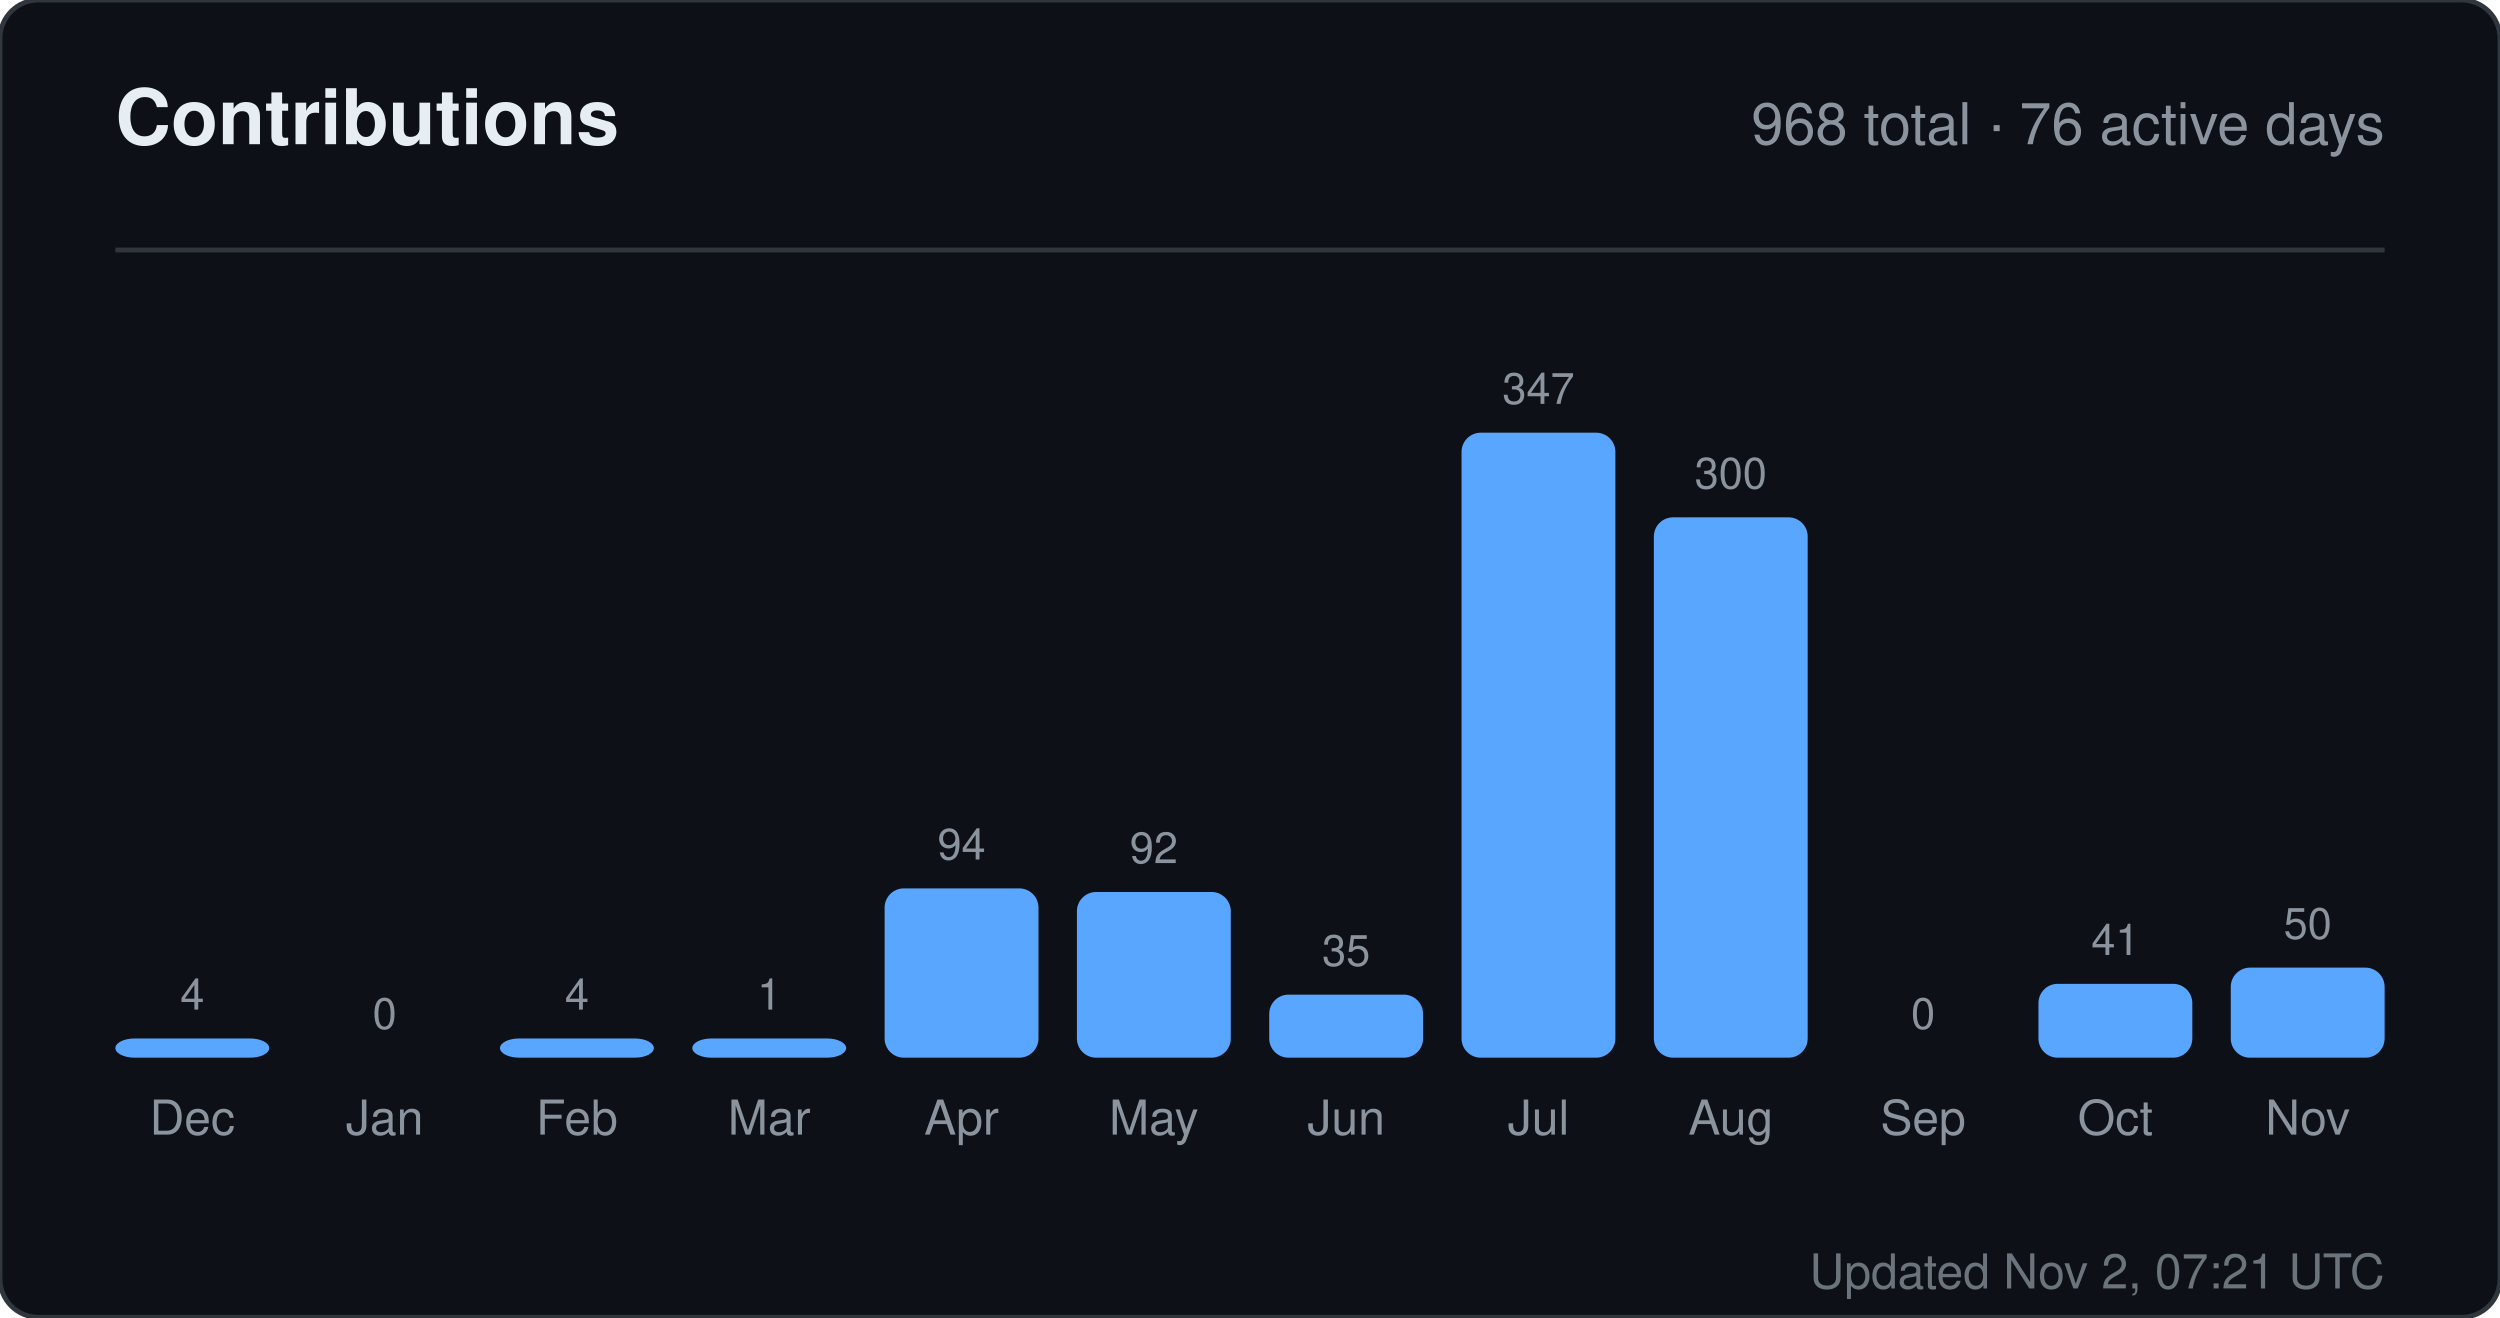
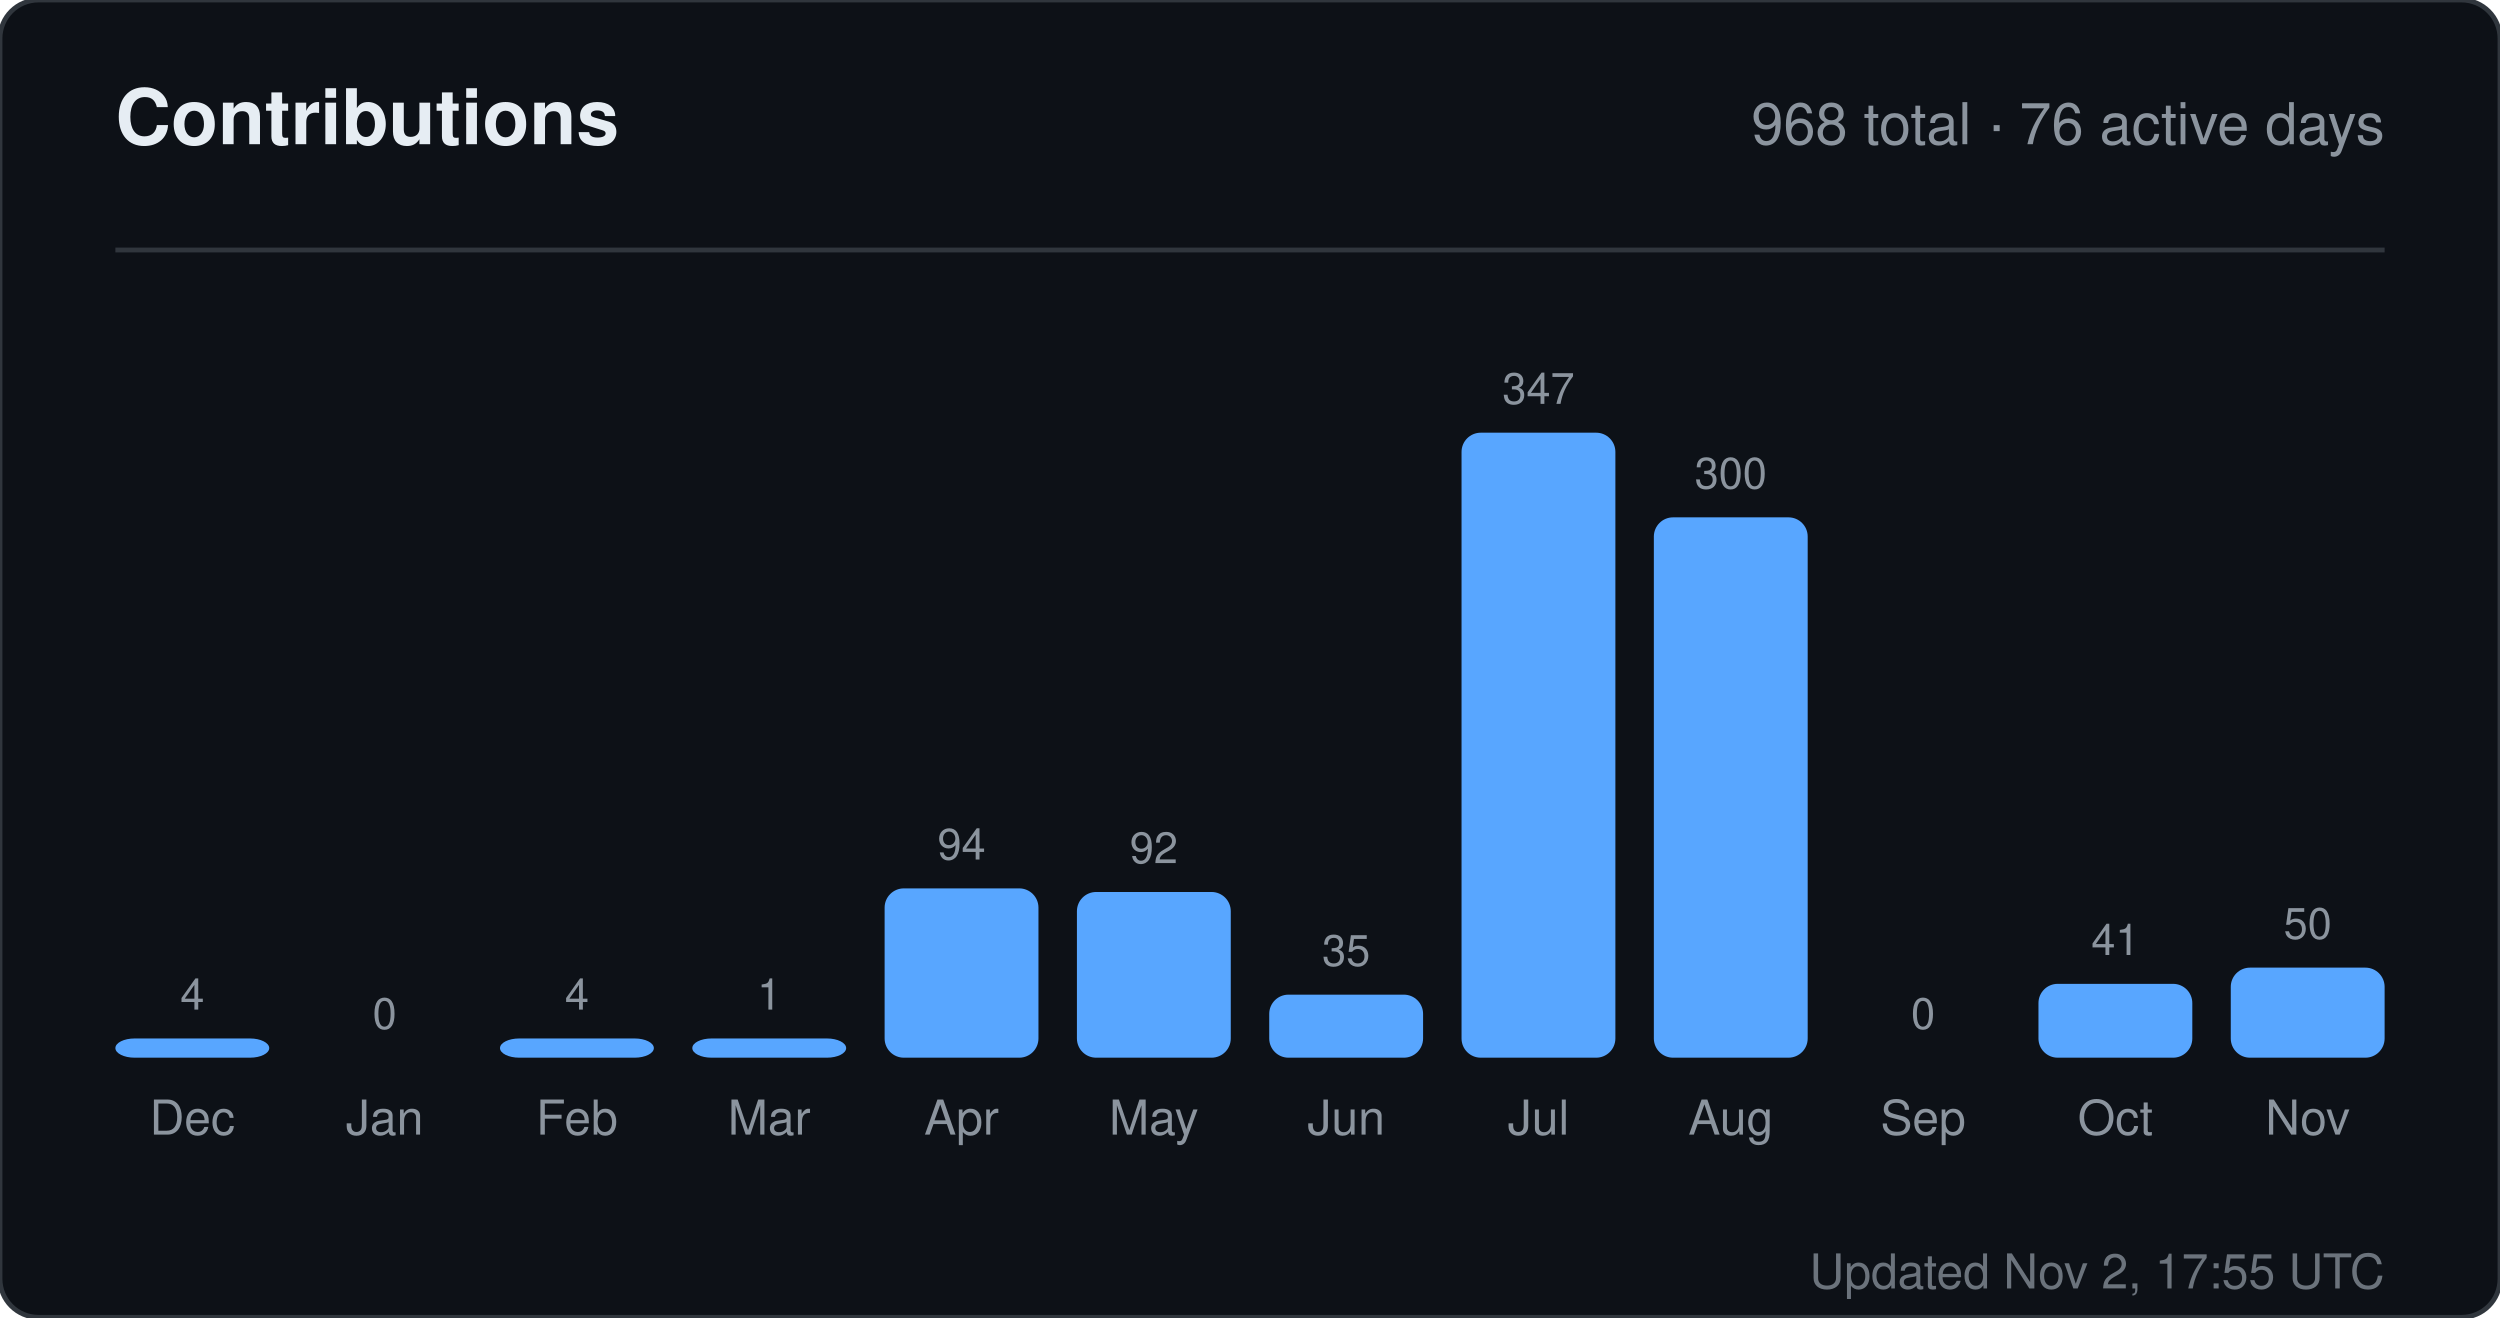
<svg xmlns="http://www.w3.org/2000/svg" width="520" height="274" viewBox="0 0 520 274" role="img" aria-label="Contributions for sandiirawan12">
  <rect width="520" height="274" rx="8" fill="#0d1117" stroke="#30363d" />
  <g font-family="-apple-system, BlinkMacSystemFont, Segoe UI, Helvetica, Arial, sans-serif">
    <text x="24" y="30" fill="#e6edf3" font-size="16" font-weight="700">Contributions</text>
    <text x="496" y="30" fill="#8b949e" font-size="12" text-anchor="end">968 total · 76 active days</text>
    <line x1="24" y1="52" x2="496" y2="52" stroke="#30363d" />
    <text x="40" y="210" fill="#8b949e" font-size="9" text-anchor="middle">4</text>
    <rect x="24" y="216" width="32" height="4" rx="4" fill="#58a6ff" />
    <text x="40" y="236" fill="#8b949e" font-size="10" text-anchor="middle">Dec</text>
    <text x="80" y="214" fill="#8b949e" font-size="9" text-anchor="middle">0</text>
    <rect x="64" y="220" width="32" height="0" rx="4" fill="#58a6ff" />
    <text x="80" y="236" fill="#8b949e" font-size="10" text-anchor="middle">Jan</text>
    <text x="120" y="210" fill="#8b949e" font-size="9" text-anchor="middle">4</text>
    <rect x="104" y="216" width="32" height="4" rx="4" fill="#58a6ff" />
    <text x="120" y="236" fill="#8b949e" font-size="10" text-anchor="middle">Feb</text>
    <text x="160" y="210" fill="#8b949e" font-size="9" text-anchor="middle">1</text>
    <rect x="144" y="216" width="32" height="4" rx="4" fill="#58a6ff" />
    <text x="160" y="236" fill="#8b949e" font-size="10" text-anchor="middle">Mar</text>
    <text x="200" y="178.784" fill="#8b949e" font-size="9" text-anchor="middle">94</text>
    <rect x="184" y="184.784" width="32" height="35.216" rx="4" fill="#58a6ff" />
    <text x="200" y="236" fill="#8b949e" font-size="10" text-anchor="middle">Apr</text>
    <text x="240" y="179.533" fill="#8b949e" font-size="9" text-anchor="middle">92</text>
    <rect x="224" y="185.533" width="32" height="34.467" rx="4" fill="#58a6ff" />
    <text x="240" y="236" fill="#8b949e" font-size="10" text-anchor="middle">May</text>
    <text x="280" y="200.888" fill="#8b949e" font-size="9" text-anchor="middle">35</text>
    <rect x="264" y="206.888" width="32" height="13.112" rx="4" fill="#58a6ff" />
    <text x="280" y="236" fill="#8b949e" font-size="10" text-anchor="middle">Jun</text>
    <text x="320" y="84" fill="#8b949e" font-size="9" text-anchor="middle">347</text>
    <rect x="304" y="90" width="32" height="130" rx="4" fill="#58a6ff" />
    <text x="320" y="236" fill="#8b949e" font-size="10" text-anchor="middle">Jul</text>
    <text x="360" y="101.608" fill="#8b949e" font-size="9" text-anchor="middle">300</text>
    <rect x="344" y="107.608" width="32" height="112.392" rx="4" fill="#58a6ff" />
    <text x="360" y="236" fill="#8b949e" font-size="10" text-anchor="middle">Aug</text>
    <text x="400" y="214" fill="#8b949e" font-size="9" text-anchor="middle">0</text>
    <rect x="384" y="220" width="32" height="0" rx="4" fill="#58a6ff" />
    <text x="400" y="236" fill="#8b949e" font-size="10" text-anchor="middle">Sep</text>
    <text x="440" y="198.64" fill="#8b949e" font-size="9" text-anchor="middle">41</text>
    <rect x="424" y="204.64" width="32" height="15.36" rx="4" fill="#58a6ff" />
    <text x="440" y="236" fill="#8b949e" font-size="10" text-anchor="middle">Oct</text>
    <text x="480" y="195.268" fill="#8b949e" font-size="9" text-anchor="middle">50</text>
    <rect x="464" y="201.268" width="32" height="18.732" rx="4" fill="#58a6ff" />
    <text x="480" y="236" fill="#8b949e" font-size="10" text-anchor="middle">Nov</text>
-     <text x="496" y="268" fill="#8b949e" font-size="10" text-anchor="end" opacity="0.75">Updated Nov 2, 07:21 UTC</text>
+     <text x="496" y="268" fill="#8b949e" font-size="10" text-anchor="end" opacity="0.75">Updated Nov 2, 17:55 UTC</text>
  </g>
</svg>
